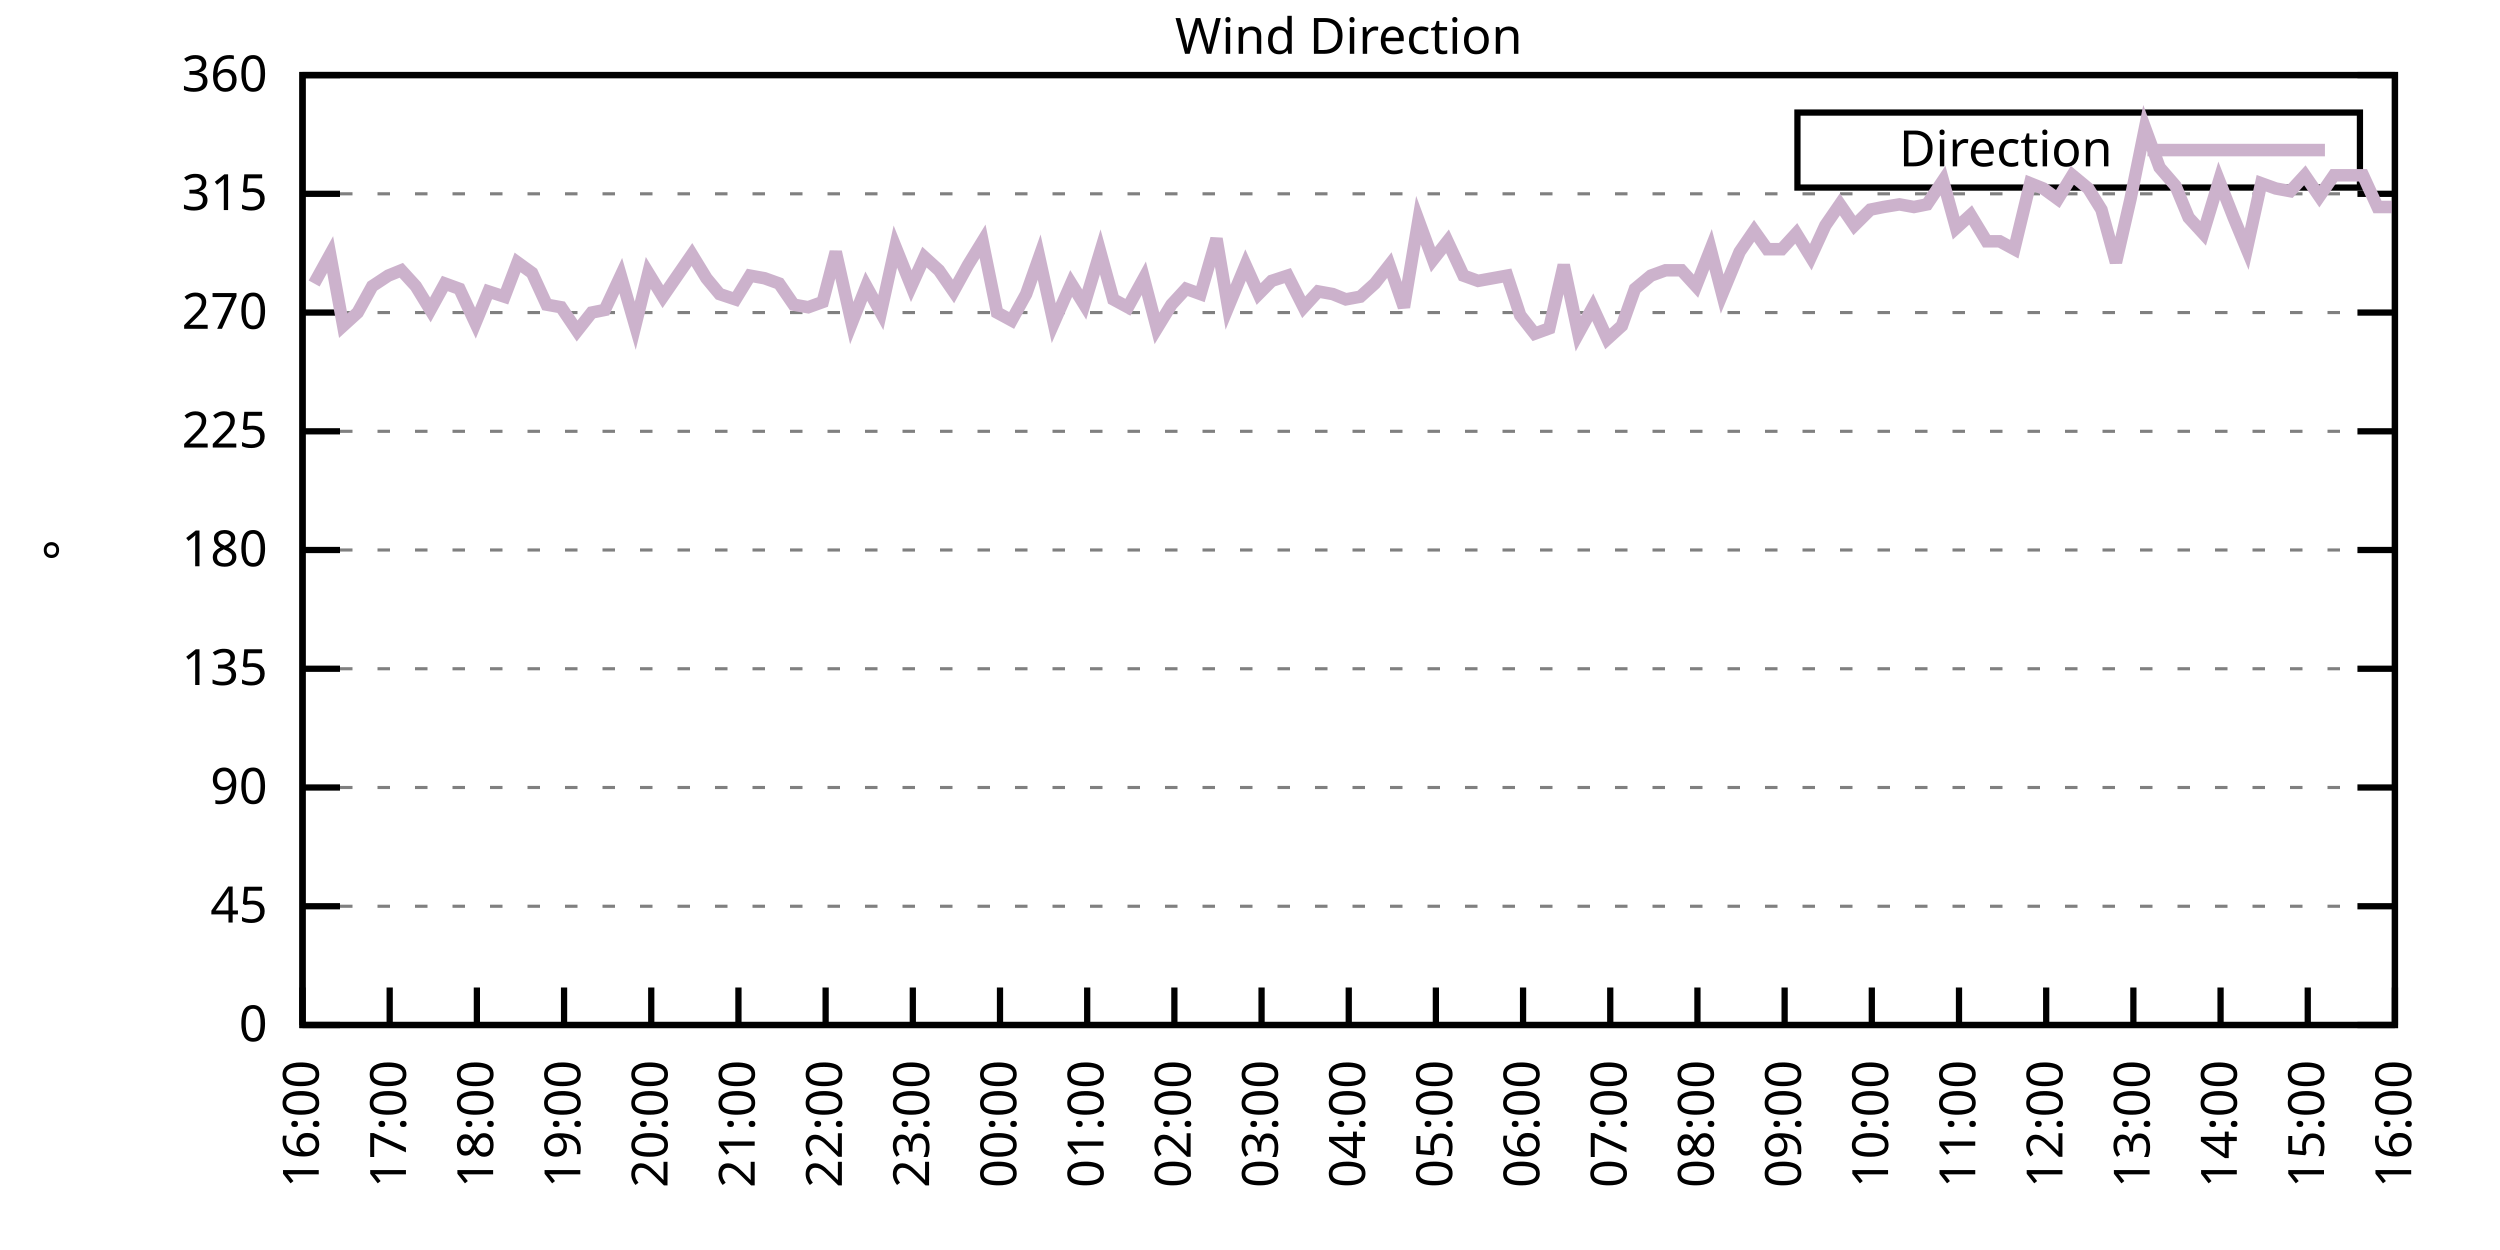
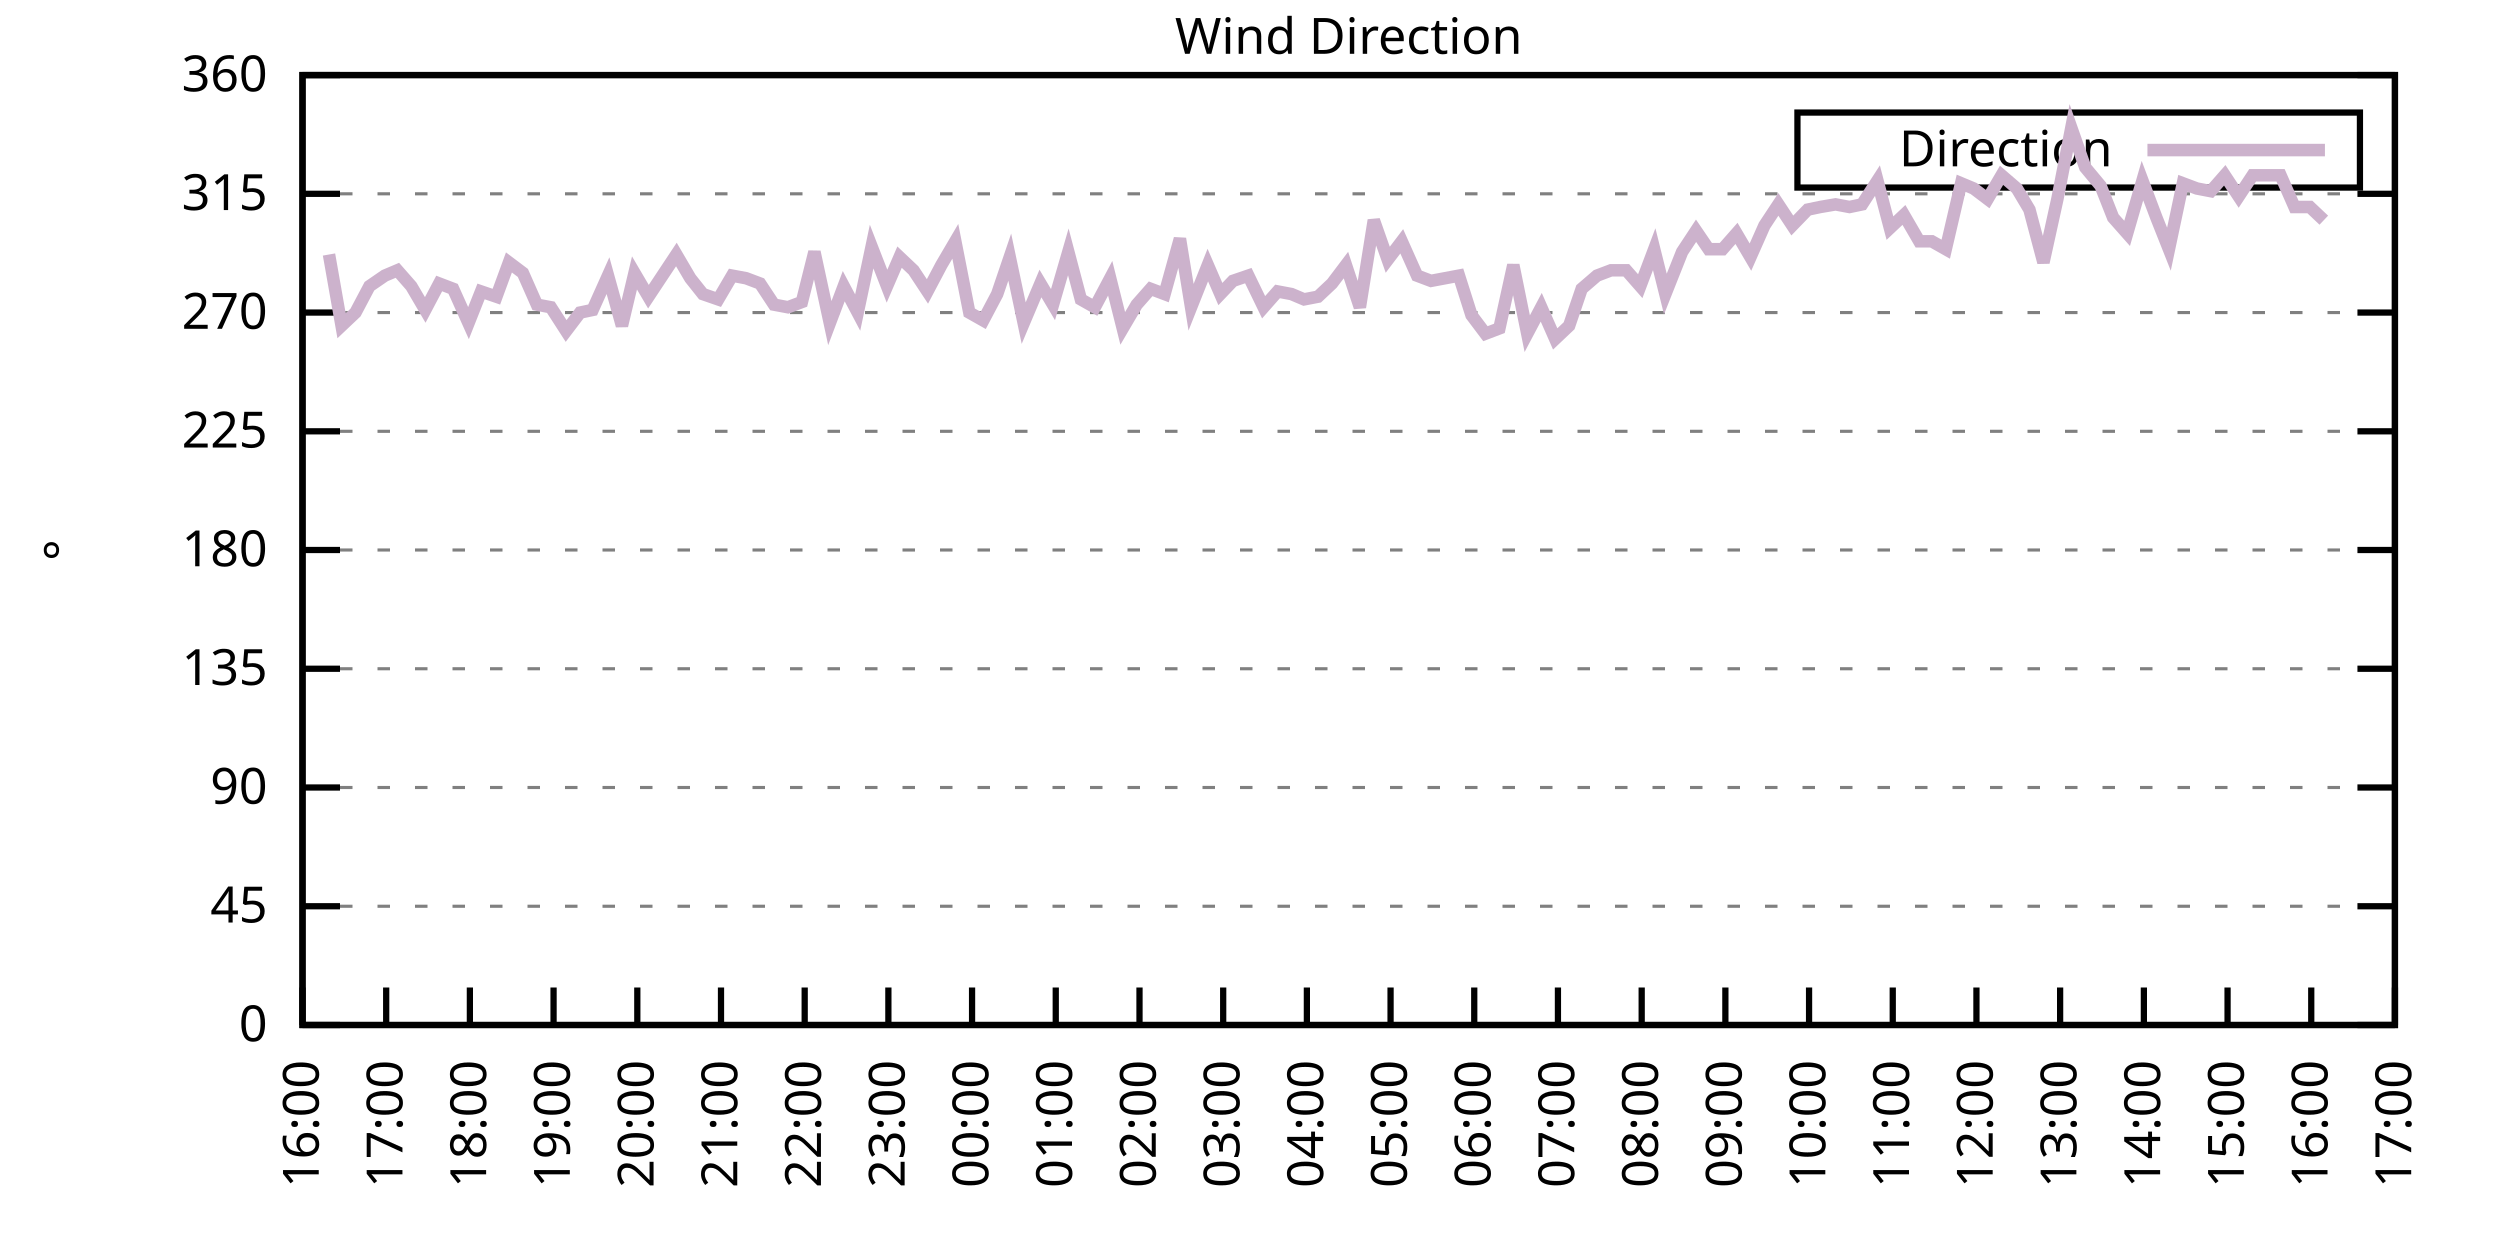
<svg xmlns="http://www.w3.org/2000/svg" xmlns:xlink="http://www.w3.org/1999/xlink" width="400" height="200" viewBox="0 0 400 200">
  <g id="gnuplot_canvas">
    <rect x="0" y="0" width="400" height="200" fill="none" />
    <defs>
      <circle id="gpDot" r="0.5" stroke-width="0.5" stroke="currentColor" />
      <path id="gpPt0" stroke-width="0.333" stroke="currentColor" d="M-1,0 h2 M0,-1 v2" />
      <path id="gpPt1" stroke-width="0.333" stroke="currentColor" d="M-1,-1 L1,1 M1,-1 L-1,1" />
      <path id="gpPt2" stroke-width="0.333" stroke="currentColor" d="M-1,0 L1,0 M0,-1 L0,1 M-1,-1 L1,1 M-1,1 L1,-1" />
      <rect id="gpPt3" stroke-width="0.333" stroke="currentColor" x="-1" y="-1" width="2" height="2" />
      <rect id="gpPt4" stroke-width="0.333" stroke="currentColor" fill="currentColor" x="-1" y="-1" width="2" height="2" />
      <circle id="gpPt5" stroke-width="0.333" stroke="currentColor" cx="0" cy="0" r="1" />
      <use xlink:href="#gpPt5" id="gpPt6" fill="currentColor" stroke="none" />
      <path id="gpPt7" stroke-width="0.333" stroke="currentColor" d="M0,-1.33 L-1.33,0.67 L1.33,0.67 z" />
      <use xlink:href="#gpPt7" id="gpPt8" fill="currentColor" stroke="none" />
      <use xlink:href="#gpPt7" id="gpPt9" stroke="currentColor" transform="rotate(180)" />
      <use xlink:href="#gpPt9" id="gpPt10" fill="currentColor" stroke="none" />
      <use xlink:href="#gpPt3" id="gpPt11" stroke="currentColor" transform="rotate(45)" />
      <use xlink:href="#gpPt11" id="gpPt12" fill="currentColor" stroke="none" />
      <path id="gpPt13" stroke-width="0.333" stroke="currentColor" d="M0,1.330 L1.265,0.411 L0.782,-1.067 L-0.782,-1.076 L-1.265,0.411 z" />
      <use xlink:href="#gpPt13" id="gpPt14" fill="currentColor" stroke="none" />
      <filter id="textbox" filterUnits="objectBoundingBox" x="0" y="0" height="1" width="1">
        <feFlood flood-color="white" flood-opacity="1" result="bgnd" />
        <feComposite in="SourceGraphic" in2="bgnd" operator="atop" />
      </filter>
      <filter id="greybox" filterUnits="objectBoundingBox" x="0" y="0" height="1" width="1">
        <feFlood flood-color="lightgrey" flood-opacity="1" result="grey" />
        <feComposite in="SourceGraphic" in2="grey" operator="atop" />
      </filter>
    </defs>
    <g fill="none" color="white" stroke="currentColor" stroke-width="1.00" stroke-linecap="butt" stroke-linejoin="miter">
</g>
    <g fill="none" color="black" stroke="currentColor" stroke-width="1.00" stroke-linecap="butt" stroke-linejoin="miter">
      <g stroke="none" shape-rendering="crispEdges">
        <polygon fill="rgb(255, 255, 255)" points="48.40,164.00 383.18,164.00 383.18,12.02 48.40,12.02 " />
      </g>
    </g>
    <g fill="none" color="black" stroke="currentColor" stroke-width="1.00" stroke-linecap="butt" stroke-linejoin="miter">
</g>
    <g fill="none" color="black" stroke="black" stroke-width="0.50" stroke-linecap="butt" stroke-linejoin="miter">
</g>
    <g fill="none" color="gray" stroke="currentColor" stroke-width="0.50" stroke-linecap="butt" stroke-linejoin="miter">
      <path stroke="gray" stroke-dasharray="2,4" class="gridline" d="M48.40,164.00 L383.19,164.00  " />
    </g>
    <g fill="none" color="gray" stroke="gray" stroke-width="1.00" stroke-linecap="butt" stroke-linejoin="miter">
</g>
    <g fill="none" color="black" stroke="currentColor" stroke-width="1.00" stroke-linecap="butt" stroke-linejoin="miter">
      <path stroke="black" d="M48.40,164.00 L54.40,164.00 M383.19,164.00 L377.19,164.00  " />
      <g transform="translate(42.80,166.60)" stroke="none" fill="black" font-family="Sans" font-size="8.00" text-anchor="end">
        <text>
          <tspan font-family="Sans"> 0</tspan>
        </text>
      </g>
    </g>
    <g fill="none" color="black" stroke="currentColor" stroke-width="1.00" stroke-linecap="butt" stroke-linejoin="miter">
</g>
    <g fill="none" color="black" stroke="black" stroke-width="0.50" stroke-linecap="butt" stroke-linejoin="miter">
</g>
    <g fill="none" color="gray" stroke="currentColor" stroke-width="0.50" stroke-linecap="butt" stroke-linejoin="miter">
      <path stroke="gray" stroke-dasharray="2,4" class="gridline" d="M48.40,145.00 L383.19,145.00  " />
    </g>
    <g fill="none" color="gray" stroke="gray" stroke-width="1.00" stroke-linecap="butt" stroke-linejoin="miter">
</g>
    <g fill="none" color="black" stroke="currentColor" stroke-width="1.00" stroke-linecap="butt" stroke-linejoin="miter">
      <path stroke="black" d="M48.40,145.00 L54.40,145.00 M383.19,145.00 L377.19,145.00  " />
      <g transform="translate(42.80,147.60)" stroke="none" fill="black" font-family="Sans" font-size="8.00" text-anchor="end">
        <text>
          <tspan font-family="Sans"> 45</tspan>
        </text>
      </g>
    </g>
    <g fill="none" color="black" stroke="currentColor" stroke-width="1.00" stroke-linecap="butt" stroke-linejoin="miter">
</g>
    <g fill="none" color="black" stroke="black" stroke-width="0.50" stroke-linecap="butt" stroke-linejoin="miter">
</g>
    <g fill="none" color="gray" stroke="currentColor" stroke-width="0.50" stroke-linecap="butt" stroke-linejoin="miter">
      <path stroke="gray" stroke-dasharray="2,4" class="gridline" d="M48.40,126.00 L383.19,126.00  " />
    </g>
    <g fill="none" color="gray" stroke="gray" stroke-width="1.00" stroke-linecap="butt" stroke-linejoin="miter">
</g>
    <g fill="none" color="black" stroke="currentColor" stroke-width="1.00" stroke-linecap="butt" stroke-linejoin="miter">
      <path stroke="black" d="M48.40,126.00 L54.40,126.00 M383.19,126.00 L377.19,126.00  " />
      <g transform="translate(42.80,128.60)" stroke="none" fill="black" font-family="Sans" font-size="8.00" text-anchor="end">
        <text>
          <tspan font-family="Sans"> 90</tspan>
        </text>
      </g>
    </g>
    <g fill="none" color="black" stroke="currentColor" stroke-width="1.00" stroke-linecap="butt" stroke-linejoin="miter">
</g>
    <g fill="none" color="black" stroke="black" stroke-width="0.50" stroke-linecap="butt" stroke-linejoin="miter">
</g>
    <g fill="none" color="gray" stroke="currentColor" stroke-width="0.50" stroke-linecap="butt" stroke-linejoin="miter">
      <path stroke="gray" stroke-dasharray="2,4" class="gridline" d="M48.40,107.00 L383.19,107.00  " />
    </g>
    <g fill="none" color="gray" stroke="gray" stroke-width="1.00" stroke-linecap="butt" stroke-linejoin="miter">
</g>
    <g fill="none" color="black" stroke="currentColor" stroke-width="1.00" stroke-linecap="butt" stroke-linejoin="miter">
      <path stroke="black" d="M48.40,107.00 L54.40,107.00 M383.19,107.00 L377.19,107.00  " />
      <g transform="translate(42.80,109.60)" stroke="none" fill="black" font-family="Sans" font-size="8.00" text-anchor="end">
        <text>
          <tspan font-family="Sans"> 135</tspan>
        </text>
      </g>
    </g>
    <g fill="none" color="black" stroke="currentColor" stroke-width="1.00" stroke-linecap="butt" stroke-linejoin="miter">
</g>
    <g fill="none" color="black" stroke="black" stroke-width="0.50" stroke-linecap="butt" stroke-linejoin="miter">
</g>
    <g fill="none" color="gray" stroke="currentColor" stroke-width="0.50" stroke-linecap="butt" stroke-linejoin="miter">
      <path stroke="gray" stroke-dasharray="2,4" class="gridline" d="M48.40,88.00 L383.19,88.00  " />
    </g>
    <g fill="none" color="gray" stroke="gray" stroke-width="1.00" stroke-linecap="butt" stroke-linejoin="miter">
</g>
    <g fill="none" color="black" stroke="currentColor" stroke-width="1.00" stroke-linecap="butt" stroke-linejoin="miter">
      <path stroke="black" d="M48.40,88.00 L54.40,88.00 M383.19,88.00 L377.19,88.00  " />
      <g transform="translate(42.80,90.60)" stroke="none" fill="black" font-family="Sans" font-size="8.00" text-anchor="end">
        <text>
          <tspan font-family="Sans"> 180</tspan>
        </text>
      </g>
    </g>
    <g fill="none" color="black" stroke="currentColor" stroke-width="1.00" stroke-linecap="butt" stroke-linejoin="miter">
</g>
    <g fill="none" color="black" stroke="black" stroke-width="0.50" stroke-linecap="butt" stroke-linejoin="miter">
</g>
    <g fill="none" color="gray" stroke="currentColor" stroke-width="0.50" stroke-linecap="butt" stroke-linejoin="miter">
      <path stroke="gray" stroke-dasharray="2,4" class="gridline" d="M48.40,69.01 L383.19,69.01  " />
    </g>
    <g fill="none" color="gray" stroke="gray" stroke-width="1.00" stroke-linecap="butt" stroke-linejoin="miter">
</g>
    <g fill="none" color="black" stroke="currentColor" stroke-width="1.00" stroke-linecap="butt" stroke-linejoin="miter">
      <path stroke="black" d="M48.40,69.01 L54.40,69.01 M383.19,69.01 L377.19,69.01  " />
      <g transform="translate(42.80,71.61)" stroke="none" fill="black" font-family="Sans" font-size="8.00" text-anchor="end">
        <text>
          <tspan font-family="Sans"> 225</tspan>
        </text>
      </g>
    </g>
    <g fill="none" color="black" stroke="currentColor" stroke-width="1.00" stroke-linecap="butt" stroke-linejoin="miter">
</g>
    <g fill="none" color="black" stroke="black" stroke-width="0.50" stroke-linecap="butt" stroke-linejoin="miter">
</g>
    <g fill="none" color="gray" stroke="currentColor" stroke-width="0.50" stroke-linecap="butt" stroke-linejoin="miter">
      <path stroke="gray" stroke-dasharray="2,4" class="gridline" d="M48.40,50.01 L383.19,50.01  " />
    </g>
    <g fill="none" color="gray" stroke="gray" stroke-width="1.00" stroke-linecap="butt" stroke-linejoin="miter">
</g>
    <g fill="none" color="black" stroke="currentColor" stroke-width="1.00" stroke-linecap="butt" stroke-linejoin="miter">
      <path stroke="black" d="M48.40,50.01 L54.40,50.01 M383.19,50.01 L377.19,50.01  " />
      <g transform="translate(42.80,52.61)" stroke="none" fill="black" font-family="Sans" font-size="8.00" text-anchor="end">
        <text>
          <tspan font-family="Sans"> 270</tspan>
        </text>
      </g>
    </g>
    <g fill="none" color="black" stroke="currentColor" stroke-width="1.00" stroke-linecap="butt" stroke-linejoin="miter">
</g>
    <g fill="none" color="black" stroke="black" stroke-width="0.50" stroke-linecap="butt" stroke-linejoin="miter">
</g>
    <g fill="none" color="gray" stroke="currentColor" stroke-width="0.50" stroke-linecap="butt" stroke-linejoin="miter">
      <path stroke="gray" stroke-dasharray="2,4" class="gridline" d="M48.40,31.01 L383.19,31.01  " />
    </g>
    <g fill="none" color="gray" stroke="gray" stroke-width="1.00" stroke-linecap="butt" stroke-linejoin="miter">
</g>
    <g fill="none" color="black" stroke="currentColor" stroke-width="1.00" stroke-linecap="butt" stroke-linejoin="miter">
      <path stroke="black" d="M48.40,31.01 L54.40,31.01 M383.19,31.01 L377.19,31.01  " />
      <g transform="translate(42.80,33.61)" stroke="none" fill="black" font-family="Sans" font-size="8.00" text-anchor="end">
        <text>
          <tspan font-family="Sans"> 315</tspan>
        </text>
      </g>
    </g>
    <g fill="none" color="black" stroke="currentColor" stroke-width="1.00" stroke-linecap="butt" stroke-linejoin="miter">
</g>
    <g fill="none" color="black" stroke="black" stroke-width="0.50" stroke-linecap="butt" stroke-linejoin="miter">
</g>
    <g fill="none" color="gray" stroke="currentColor" stroke-width="0.50" stroke-linecap="butt" stroke-linejoin="miter">
      <path stroke="gray" stroke-dasharray="2,4" class="gridline" d="M48.40,12.01 L383.19,12.01  " />
    </g>
    <g fill="none" color="gray" stroke="gray" stroke-width="1.00" stroke-linecap="butt" stroke-linejoin="miter">
</g>
    <g fill="none" color="black" stroke="currentColor" stroke-width="1.00" stroke-linecap="butt" stroke-linejoin="miter">
      <path stroke="black" d="M48.40,12.01 L54.40,12.01 M383.19,12.01 L377.19,12.01  " />
      <g transform="translate(42.80,14.61)" stroke="none" fill="black" font-family="Sans" font-size="8.00" text-anchor="end">
        <text>
          <tspan font-family="Sans"> 360</tspan>
        </text>
      </g>
    </g>
    <g fill="none" color="black" stroke="currentColor" stroke-width="1.00" stroke-linecap="butt" stroke-linejoin="miter">
      <path stroke="black" d="M48.40,164.00 L48.40,158.00  " />
      <g transform="translate(51.00,169.60) rotate(270.00)" stroke="none" fill="black" font-family="Sans" font-size="8.00" text-anchor="end">
        <text>
          <tspan font-family="Sans">16:00</tspan>
        </text>
      </g>
    </g>
    <g fill="none" color="black" stroke="currentColor" stroke-width="1.00" stroke-linecap="butt" stroke-linejoin="miter">
-       <path stroke="black" d="M62.35,164.00 L62.35,158.00  " />
-       <g transform="translate(64.95,169.60) rotate(270.00)" stroke="none" fill="black" font-family="Sans" font-size="8.00" text-anchor="end">
+       <path stroke="black" d="M61.79,164.00 L61.79,158.00  " />
+       <g transform="translate(64.39,169.60) rotate(270.00)" stroke="none" fill="black" font-family="Sans" font-size="8.00" text-anchor="end">
        <text>
          <tspan font-family="Sans">17:00</tspan>
        </text>
      </g>
    </g>
    <g fill="none" color="black" stroke="currentColor" stroke-width="1.00" stroke-linecap="butt" stroke-linejoin="miter">
-       <path stroke="black" d="M76.30,164.00 L76.30,158.00  " />
-       <g transform="translate(78.90,169.60) rotate(270.00)" stroke="none" fill="black" font-family="Sans" font-size="8.00" text-anchor="end">
+       <path stroke="black" d="M75.18,164.00 L75.18,158.00  " />
+       <g transform="translate(77.78,169.60) rotate(270.00)" stroke="none" fill="black" font-family="Sans" font-size="8.00" text-anchor="end">
        <text>
          <tspan font-family="Sans">18:00</tspan>
        </text>
      </g>
    </g>
    <g fill="none" color="black" stroke="currentColor" stroke-width="1.00" stroke-linecap="butt" stroke-linejoin="miter">
-       <path stroke="black" d="M90.25,164.00 L90.25,158.00  " />
-       <g transform="translate(92.85,169.60) rotate(270.00)" stroke="none" fill="black" font-family="Sans" font-size="8.00" text-anchor="end">
+       <path stroke="black" d="M88.57,164.00 L88.57,158.00  " />
+       <g transform="translate(91.17,169.60) rotate(270.00)" stroke="none" fill="black" font-family="Sans" font-size="8.00" text-anchor="end">
        <text>
          <tspan font-family="Sans">19:00</tspan>
        </text>
      </g>
    </g>
    <g fill="none" color="black" stroke="currentColor" stroke-width="1.00" stroke-linecap="butt" stroke-linejoin="miter">
-       <path stroke="black" d="M104.20,164.00 L104.20,158.00  " />
-       <g transform="translate(106.80,169.60) rotate(270.00)" stroke="none" fill="black" font-family="Sans" font-size="8.00" text-anchor="end">
+       <path stroke="black" d="M101.97,164.00 L101.97,158.00  " />
+       <g transform="translate(104.57,169.60) rotate(270.00)" stroke="none" fill="black" font-family="Sans" font-size="8.00" text-anchor="end">
        <text>
          <tspan font-family="Sans">20:00</tspan>
        </text>
      </g>
    </g>
    <g fill="none" color="black" stroke="currentColor" stroke-width="1.00" stroke-linecap="butt" stroke-linejoin="miter">
-       <path stroke="black" d="M118.15,164.00 L118.15,158.00  " />
-       <g transform="translate(120.75,169.60) rotate(270.00)" stroke="none" fill="black" font-family="Sans" font-size="8.00" text-anchor="end">
+       <path stroke="black" d="M115.36,164.00 L115.36,158.00  " />
+       <g transform="translate(117.96,169.60) rotate(270.00)" stroke="none" fill="black" font-family="Sans" font-size="8.00" text-anchor="end">
        <text>
          <tspan font-family="Sans">21:00</tspan>
        </text>
      </g>
    </g>
    <g fill="none" color="black" stroke="currentColor" stroke-width="1.00" stroke-linecap="butt" stroke-linejoin="miter">
-       <path stroke="black" d="M132.10,164.00 L132.10,158.00  " />
-       <g transform="translate(134.70,169.60) rotate(270.00)" stroke="none" fill="black" font-family="Sans" font-size="8.00" text-anchor="end">
+       <path stroke="black" d="M128.75,164.00 L128.75,158.00  " />
+       <g transform="translate(131.35,169.60) rotate(270.00)" stroke="none" fill="black" font-family="Sans" font-size="8.00" text-anchor="end">
        <text>
          <tspan font-family="Sans">22:00</tspan>
        </text>
      </g>
    </g>
    <g fill="none" color="black" stroke="currentColor" stroke-width="1.00" stroke-linecap="butt" stroke-linejoin="miter">
-       <path stroke="black" d="M146.05,164.00 L146.05,158.00  " />
-       <g transform="translate(148.65,169.60) rotate(270.00)" stroke="none" fill="black" font-family="Sans" font-size="8.00" text-anchor="end">
+       <path stroke="black" d="M142.14,164.00 L142.14,158.00  " />
+       <g transform="translate(144.74,169.60) rotate(270.00)" stroke="none" fill="black" font-family="Sans" font-size="8.00" text-anchor="end">
        <text>
          <tspan font-family="Sans">23:00</tspan>
        </text>
      </g>
    </g>
    <g fill="none" color="black" stroke="currentColor" stroke-width="1.00" stroke-linecap="butt" stroke-linejoin="miter">
-       <path stroke="black" d="M160.00,164.00 L160.00,158.00  " />
-       <g transform="translate(162.60,169.60) rotate(270.00)" stroke="none" fill="black" font-family="Sans" font-size="8.00" text-anchor="end">
+       <path stroke="black" d="M155.53,164.00 L155.53,158.00  " />
+       <g transform="translate(158.13,169.60) rotate(270.00)" stroke="none" fill="black" font-family="Sans" font-size="8.00" text-anchor="end">
        <text>
          <tspan font-family="Sans">00:00</tspan>
        </text>
      </g>
    </g>
    <g fill="none" color="black" stroke="currentColor" stroke-width="1.00" stroke-linecap="butt" stroke-linejoin="miter">
-       <path stroke="black" d="M173.95,164.00 L173.95,158.00  " />
-       <g transform="translate(176.55,169.60) rotate(270.00)" stroke="none" fill="black" font-family="Sans" font-size="8.00" text-anchor="end">
+       <path stroke="black" d="M168.92,164.00 L168.92,158.00  " />
+       <g transform="translate(171.52,169.60) rotate(270.00)" stroke="none" fill="black" font-family="Sans" font-size="8.00" text-anchor="end">
        <text>
          <tspan font-family="Sans">01:00</tspan>
        </text>
      </g>
    </g>
    <g fill="none" color="black" stroke="currentColor" stroke-width="1.00" stroke-linecap="butt" stroke-linejoin="miter">
-       <path stroke="black" d="M187.90,164.00 L187.90,158.00  " />
-       <g transform="translate(190.50,169.60) rotate(270.00)" stroke="none" fill="black" font-family="Sans" font-size="8.00" text-anchor="end">
+       <path stroke="black" d="M182.32,164.00 L182.32,158.00  " />
+       <g transform="translate(184.92,169.60) rotate(270.00)" stroke="none" fill="black" font-family="Sans" font-size="8.00" text-anchor="end">
        <text>
          <tspan font-family="Sans">02:00</tspan>
        </text>
      </g>
    </g>
    <g fill="none" color="black" stroke="currentColor" stroke-width="1.00" stroke-linecap="butt" stroke-linejoin="miter">
-       <path stroke="black" d="M201.85,164.00 L201.85,158.00  " />
-       <g transform="translate(204.45,169.60) rotate(270.00)" stroke="none" fill="black" font-family="Sans" font-size="8.00" text-anchor="end">
+       <path stroke="black" d="M195.71,164.00 L195.71,158.00  " />
+       <g transform="translate(198.31,169.60) rotate(270.00)" stroke="none" fill="black" font-family="Sans" font-size="8.00" text-anchor="end">
        <text>
          <tspan font-family="Sans">03:00</tspan>
        </text>
      </g>
    </g>
    <g fill="none" color="black" stroke="currentColor" stroke-width="1.00" stroke-linecap="butt" stroke-linejoin="miter">
-       <path stroke="black" d="M215.80,164.00 L215.80,158.00  " />
-       <g transform="translate(218.40,169.60) rotate(270.00)" stroke="none" fill="black" font-family="Sans" font-size="8.00" text-anchor="end">
+       <path stroke="black" d="M209.10,164.00 L209.10,158.00  " />
+       <g transform="translate(211.70,169.60) rotate(270.00)" stroke="none" fill="black" font-family="Sans" font-size="8.00" text-anchor="end">
        <text>
          <tspan font-family="Sans">04:00</tspan>
        </text>
      </g>
    </g>
    <g fill="none" color="black" stroke="currentColor" stroke-width="1.00" stroke-linecap="butt" stroke-linejoin="miter">
-       <path stroke="black" d="M229.74,164.00 L229.74,158.00  " />
-       <g transform="translate(232.34,169.60) rotate(270.00)" stroke="none" fill="black" font-family="Sans" font-size="8.00" text-anchor="end">
+       <path stroke="black" d="M222.49,164.00 L222.49,158.00  " />
+       <g transform="translate(225.09,169.60) rotate(270.00)" stroke="none" fill="black" font-family="Sans" font-size="8.00" text-anchor="end">
        <text>
          <tspan font-family="Sans">05:00</tspan>
        </text>
      </g>
    </g>
    <g fill="none" color="black" stroke="currentColor" stroke-width="1.00" stroke-linecap="butt" stroke-linejoin="miter">
-       <path stroke="black" d="M243.69,164.00 L243.69,158.00  " />
-       <g transform="translate(246.29,169.60) rotate(270.00)" stroke="none" fill="black" font-family="Sans" font-size="8.00" text-anchor="end">
+       <path stroke="black" d="M235.88,164.00 L235.88,158.00  " />
+       <g transform="translate(238.48,169.60) rotate(270.00)" stroke="none" fill="black" font-family="Sans" font-size="8.00" text-anchor="end">
        <text>
          <tspan font-family="Sans">06:00</tspan>
        </text>
      </g>
    </g>
    <g fill="none" color="black" stroke="currentColor" stroke-width="1.00" stroke-linecap="butt" stroke-linejoin="miter">
-       <path stroke="black" d="M257.64,164.00 L257.64,158.00  " />
-       <g transform="translate(260.24,169.60) rotate(270.00)" stroke="none" fill="black" font-family="Sans" font-size="8.00" text-anchor="end">
+       <path stroke="black" d="M249.27,164.00 L249.27,158.00  " />
+       <g transform="translate(251.87,169.60) rotate(270.00)" stroke="none" fill="black" font-family="Sans" font-size="8.00" text-anchor="end">
        <text>
          <tspan font-family="Sans">07:00</tspan>
        </text>
      </g>
    </g>
    <g fill="none" color="black" stroke="currentColor" stroke-width="1.00" stroke-linecap="butt" stroke-linejoin="miter">
-       <path stroke="black" d="M271.59,164.00 L271.59,158.00  " />
-       <g transform="translate(274.19,169.60) rotate(270.00)" stroke="none" fill="black" font-family="Sans" font-size="8.00" text-anchor="end">
+       <path stroke="black" d="M262.67,164.00 L262.67,158.00  " />
+       <g transform="translate(265.27,169.60) rotate(270.00)" stroke="none" fill="black" font-family="Sans" font-size="8.00" text-anchor="end">
        <text>
          <tspan font-family="Sans">08:00</tspan>
        </text>
      </g>
    </g>
    <g fill="none" color="black" stroke="currentColor" stroke-width="1.00" stroke-linecap="butt" stroke-linejoin="miter">
-       <path stroke="black" d="M285.54,164.00 L285.54,158.00  " />
-       <g transform="translate(288.14,169.60) rotate(270.00)" stroke="none" fill="black" font-family="Sans" font-size="8.00" text-anchor="end">
+       <path stroke="black" d="M276.06,164.00 L276.06,158.00  " />
+       <g transform="translate(278.66,169.60) rotate(270.00)" stroke="none" fill="black" font-family="Sans" font-size="8.00" text-anchor="end">
        <text>
          <tspan font-family="Sans">09:00</tspan>
        </text>
      </g>
    </g>
    <g fill="none" color="black" stroke="currentColor" stroke-width="1.00" stroke-linecap="butt" stroke-linejoin="miter">
-       <path stroke="black" d="M299.49,164.00 L299.49,158.00  " />
-       <g transform="translate(302.09,169.60) rotate(270.00)" stroke="none" fill="black" font-family="Sans" font-size="8.00" text-anchor="end">
+       <path stroke="black" d="M289.45,164.00 L289.45,158.00  " />
+       <g transform="translate(292.05,169.60) rotate(270.00)" stroke="none" fill="black" font-family="Sans" font-size="8.00" text-anchor="end">
        <text>
          <tspan font-family="Sans">10:00</tspan>
        </text>
      </g>
    </g>
    <g fill="none" color="black" stroke="currentColor" stroke-width="1.00" stroke-linecap="butt" stroke-linejoin="miter">
-       <path stroke="black" d="M313.44,164.00 L313.44,158.00  " />
-       <g transform="translate(316.04,169.60) rotate(270.00)" stroke="none" fill="black" font-family="Sans" font-size="8.00" text-anchor="end">
+       <path stroke="black" d="M302.84,164.00 L302.84,158.00  " />
+       <g transform="translate(305.44,169.60) rotate(270.00)" stroke="none" fill="black" font-family="Sans" font-size="8.00" text-anchor="end">
        <text>
          <tspan font-family="Sans">11:00</tspan>
        </text>
      </g>
    </g>
    <g fill="none" color="black" stroke="currentColor" stroke-width="1.00" stroke-linecap="butt" stroke-linejoin="miter">
-       <path stroke="black" d="M327.39,164.00 L327.39,158.00  " />
-       <g transform="translate(329.99,169.60) rotate(270.00)" stroke="none" fill="black" font-family="Sans" font-size="8.00" text-anchor="end">
+       <path stroke="black" d="M316.23,164.00 L316.23,158.00  " />
+       <g transform="translate(318.83,169.60) rotate(270.00)" stroke="none" fill="black" font-family="Sans" font-size="8.00" text-anchor="end">
        <text>
          <tspan font-family="Sans">12:00</tspan>
        </text>
      </g>
    </g>
    <g fill="none" color="black" stroke="currentColor" stroke-width="1.00" stroke-linecap="butt" stroke-linejoin="miter">
-       <path stroke="black" d="M341.34,164.00 L341.34,158.00  " />
-       <g transform="translate(343.94,169.60) rotate(270.00)" stroke="none" fill="black" font-family="Sans" font-size="8.00" text-anchor="end">
+       <path stroke="black" d="M329.62,164.00 L329.62,158.00  " />
+       <g transform="translate(332.22,169.60) rotate(270.00)" stroke="none" fill="black" font-family="Sans" font-size="8.00" text-anchor="end">
        <text>
          <tspan font-family="Sans">13:00</tspan>
        </text>
      </g>
    </g>
    <g fill="none" color="black" stroke="currentColor" stroke-width="1.00" stroke-linecap="butt" stroke-linejoin="miter">
-       <path stroke="black" d="M355.29,164.00 L355.29,158.00  " />
-       <g transform="translate(357.89,169.60) rotate(270.00)" stroke="none" fill="black" font-family="Sans" font-size="8.00" text-anchor="end">
+       <path stroke="black" d="M343.02,164.00 L343.02,158.00  " />
+       <g transform="translate(345.62,169.60) rotate(270.00)" stroke="none" fill="black" font-family="Sans" font-size="8.00" text-anchor="end">
        <text>
          <tspan font-family="Sans">14:00</tspan>
        </text>
      </g>
    </g>
    <g fill="none" color="black" stroke="currentColor" stroke-width="1.00" stroke-linecap="butt" stroke-linejoin="miter">
-       <path stroke="black" d="M369.24,164.00 L369.24,158.00  " />
-       <g transform="translate(371.84,169.60) rotate(270.00)" stroke="none" fill="black" font-family="Sans" font-size="8.00" text-anchor="end">
+       <path stroke="black" d="M356.41,164.00 L356.41,158.00  " />
+       <g transform="translate(359.01,169.60) rotate(270.00)" stroke="none" fill="black" font-family="Sans" font-size="8.00" text-anchor="end">
        <text>
          <tspan font-family="Sans">15:00</tspan>
+         </text>
+       </g>
+     </g>
+     <g fill="none" color="black" stroke="currentColor" stroke-width="1.00" stroke-linecap="butt" stroke-linejoin="miter">
+       <path stroke="black" d="M369.80,164.00 L369.80,158.00  " />
+       <g transform="translate(372.40,169.60) rotate(270.00)" stroke="none" fill="black" font-family="Sans" font-size="8.00" text-anchor="end">
+         <text>
+           <tspan font-family="Sans">16:00</tspan>
        </text>
      </g>
    </g>
    <g fill="none" color="black" stroke="currentColor" stroke-width="1.00" stroke-linecap="butt" stroke-linejoin="miter">
      <path stroke="black" d="M383.19,164.00 L383.19,158.00  " />
      <g transform="translate(385.79,169.60) rotate(270.00)" stroke="none" fill="black" font-family="Sans" font-size="8.00" text-anchor="end">
        <text>
-           <tspan font-family="Sans">16:00</tspan>
+           <tspan font-family="Sans">17:00</tspan>
        </text>
      </g>
    </g>
    <g fill="none" color="black" stroke="currentColor" stroke-width="1.00" stroke-linecap="butt" stroke-linejoin="miter">
</g>
    <g fill="none" color="black" stroke="currentColor" stroke-width="1.00" stroke-linecap="butt" stroke-linejoin="miter">
      <path stroke="black" d="M48.40,12.01 L48.40,164.00 L383.19,164.00 L383.19,12.01 L48.40,12.01 Z  " />
    </g>
    <g fill="none" color="black" stroke="currentColor" stroke-width="1.00" stroke-linecap="butt" stroke-linejoin="miter">
</g>
    <g fill="none" color="black" stroke="currentColor" stroke-width="1.00" stroke-linecap="butt" stroke-linejoin="miter">
      <path stroke="black" d="M287.59,30.01 L287.59,18.01 L377.59,18.01 L377.59,30.01 L287.59,30.01 Z  " />
    </g>
    <g id="Wind_direction_plot_1">
      <g fill="none" color="white" stroke="black" stroke-width="2.00" stroke-linecap="butt" stroke-linejoin="miter">
</g>
      <g fill="none" color="black" stroke="currentColor" stroke-width="2.00" stroke-linecap="butt" stroke-linejoin="miter">
        <g transform="translate(337.99,26.61)" stroke="none" fill="black" font-family="Sans" font-size="8.00" text-anchor="end">
          <text>
            <tspan font-family="Sans">Direction</tspan>
          </text>
        </g>
      </g>
      <g fill="none" color="black" stroke="currentColor" stroke-width="2.00" stroke-linecap="butt" stroke-linejoin="miter">
-         <path stroke="rgb(204, 178, 204)" d="M343.59,24.01 L371.99,24.01 M50.26,45.36 L52.82,40.72 L54.91,52.12 L57.23,50.01 L59.56,45.79 L62.12,44.10   L64.21,43.25 L66.53,45.79 L68.86,49.59 L71.18,45.36 L73.51,46.21 L76.07,51.70 L78.16,46.63 L80.72,47.47   L82.81,41.99 L85.13,43.67 L87.46,48.74 L89.78,49.16 L92.34,52.96 L94.67,50.01 L96.76,49.59 L99.32,44.10   L101.64,52.12 L103.73,43.67 L106.06,47.47 L108.38,44.10 L110.71,40.72 L113.03,44.52 L115.13,47.05 L117.68,47.90   L120.01,44.10 L122.33,44.52 L124.66,45.36 L126.98,48.74 L129.31,49.16 L131.63,48.32 L133.72,40.30 L136.28,51.70   L138.61,45.79 L140.93,50.01 L143.26,39.45 L145.81,45.79 L147.91,41.14 L150.23,43.25 L152.56,46.63 L154.88,42.41   L157.21,38.61 L159.53,50.01 L161.86,51.27 L164.18,47.05 L166.27,41.14 L168.60,51.70 L171.39,45.36 L173.48,48.74   L176.04,40.30 L178.13,47.90 L180.46,49.16 L183.01,44.52 L185.11,52.54 L187.43,48.74 L189.76,46.21 L192.08,47.05   L194.64,38.19 L196.50,49.16 L199.29,42.41 L201.38,47.05 L203.47,44.94 L206.03,44.10 L208.59,49.16 L210.91,46.63   L213.24,47.05 L215.33,47.90 L217.65,47.47 L219.98,45.36 L222.30,42.41 L224.63,49.16 L226.95,35.23 L229.28,41.56   L231.60,38.61 L234.16,44.10 L236.49,44.94 L241.14,44.10 L243.23,50.43 L245.55,53.39 L247.88,52.54 L250.20,42.41   L252.53,53.39 L254.85,49.16 L257.18,54.23 L259.50,52.12 L261.60,46.21 L264.15,44.10 L266.48,43.25 L269.04,43.25   L271.36,45.79 L273.69,39.87 L275.55,47.05 L278.34,40.30 L280.66,36.92 L282.75,39.87 L285.08,39.87 L287.40,37.34   L289.73,41.14 L292.05,36.08 L294.38,32.70 L296.70,36.08 L299.26,33.54 L301.35,33.12 L303.91,32.70 L306.23,33.12   L308.33,32.70 L310.88,28.90 L312.98,36.50 L315.30,34.39 L317.86,38.61 L319.95,38.61 L322.28,39.87 L324.83,29.32   L326.93,30.16 L329.25,31.85 L331.58,28.05 L334.13,30.16 L336.23,33.54 L338.55,41.99 L340.88,31.85 L343.20,20.45   L345.53,26.79 L348.08,29.74 L350.18,34.81 L352.50,37.34 L355.06,28.90 L357.38,34.81 L359.48,39.87 L361.80,29.32   L364.13,30.16 L366.45,30.59 L368.78,28.05 L371.10,31.43 L373.43,28.05 L375.75,28.05 L378.08,28.05 L380.40,33.12   L382.96,33.12  " />
+         <path stroke="rgb(204, 178, 204)" d="M343.59,24.01 L371.99,24.01 M52.64,40.72 L54.65,52.12 L56.88,50.01 L59.11,45.79 L61.57,44.10 L63.58,43.25   L65.81,45.79 L68.04,49.59 L70.27,45.36 L72.50,46.21 L74.96,51.70 L76.97,46.63 L79.42,47.47 L81.43,41.99   L83.66,43.67 L85.90,48.74 L88.13,49.16 L90.58,52.96 L92.82,50.01 L94.82,49.59 L97.28,44.10 L99.51,52.12   L101.52,43.67 L103.75,47.47 L105.98,44.10 L108.22,40.72 L110.45,44.52 L112.46,47.05 L114.91,47.90 L117.14,44.10   L119.38,44.52 L121.61,45.36 L123.84,48.74 L126.07,49.16 L128.30,48.32 L130.31,40.30 L132.77,51.70 L135.00,45.79   L137.23,50.01 L139.46,39.45 L141.92,45.79 L143.93,41.14 L146.16,43.25 L148.39,46.63 L150.62,42.41 L152.85,38.61   L155.09,50.01 L157.32,51.27 L159.55,47.05 L161.56,41.14 L163.79,51.70 L166.47,45.36 L168.48,48.74 L170.93,40.30   L172.94,47.90 L175.17,49.16 L177.63,44.52 L179.64,52.54 L181.87,48.74 L184.10,46.21 L186.33,47.05 L188.79,38.19   L190.57,49.16 L193.25,42.41 L195.26,47.05 L197.27,44.94 L199.73,44.10 L202.18,49.16 L204.41,46.63 L206.64,47.05   L208.65,47.90 L210.88,47.47 L213.12,45.36 L215.35,42.41 L217.58,49.16 L219.81,35.23 L222.04,41.56 L224.28,38.61   L226.73,44.10 L228.96,44.94 L233.43,44.10 L235.44,50.43 L237.67,53.39 L239.90,52.54 L242.13,42.41 L244.36,53.39   L246.60,49.16 L248.83,54.23 L251.06,52.12 L253.07,46.21 L255.52,44.10 L257.76,43.25 L260.21,43.25 L262.44,45.79   L264.67,39.87 L266.46,47.05 L269.14,40.30 L271.37,36.92 L273.38,39.87 L275.61,39.87 L277.84,37.34 L280.07,41.14   L282.31,36.08 L284.54,32.70 L286.77,36.08 L289.23,33.54 L291.23,33.12 L293.69,32.70 L295.92,33.12 L297.93,32.70   L300.39,28.90 L302.39,36.50 L304.63,34.39 L307.08,38.61 L309.09,38.61 L311.32,39.87 L313.78,29.32 L315.79,30.16   L318.02,31.85 L320.25,28.05 L322.70,30.16 L324.71,33.54 L326.95,41.99 L329.18,31.85 L331.41,20.45 L333.64,26.79   L336.10,29.74 L338.10,34.81 L340.34,37.34 L342.79,28.90 L345.02,34.81 L347.03,39.87 L349.26,29.32 L351.50,30.16   L353.73,30.59 L355.96,28.05 L358.19,31.43 L360.42,28.05 L362.66,28.05 L364.89,28.05 L367.12,33.12 L369.58,33.12   L371.81,35.23  " />
      </g>
    </g>
    <g fill="none" color="black" stroke="currentColor" stroke-width="2.00" stroke-linecap="butt" stroke-linejoin="miter">
</g>
    <g fill="none" color="black" stroke="black" stroke-width="1.00" stroke-linecap="butt" stroke-linejoin="miter">
</g>
    <g fill="none" color="black" stroke="currentColor" stroke-width="1.00" stroke-linecap="butt" stroke-linejoin="miter">
      <path stroke="black" d="M48.40,12.01 L48.40,164.00 L383.19,164.00 L383.19,12.01 L48.40,12.01 Z  " />
      <g transform="translate(12.80,88.01) rotate(270.00)" stroke="none" fill="black" font-family="Sans" font-size="8.00" text-anchor="middle">
        <text>
          <tspan font-family="Sans">°</tspan>
        </text>
      </g>
    </g>
    <g fill="none" color="black" stroke="currentColor" stroke-width="1.00" stroke-linecap="butt" stroke-linejoin="miter">
</g>
    <g fill="none" color="black" stroke="currentColor" stroke-width="1.00" stroke-linecap="butt" stroke-linejoin="miter">
      <g transform="translate(215.79,8.61)" stroke="none" fill="black" font-family="Sans" font-size="8.00" text-anchor="middle">
        <text>
          <tspan font-family="Sans">Wind Direction</tspan>
        </text>
      </g>
    </g>
    <g fill="none" color="black" stroke="currentColor" stroke-width="1.00" stroke-linecap="butt" stroke-linejoin="miter">
</g>
  </g>
</svg>
